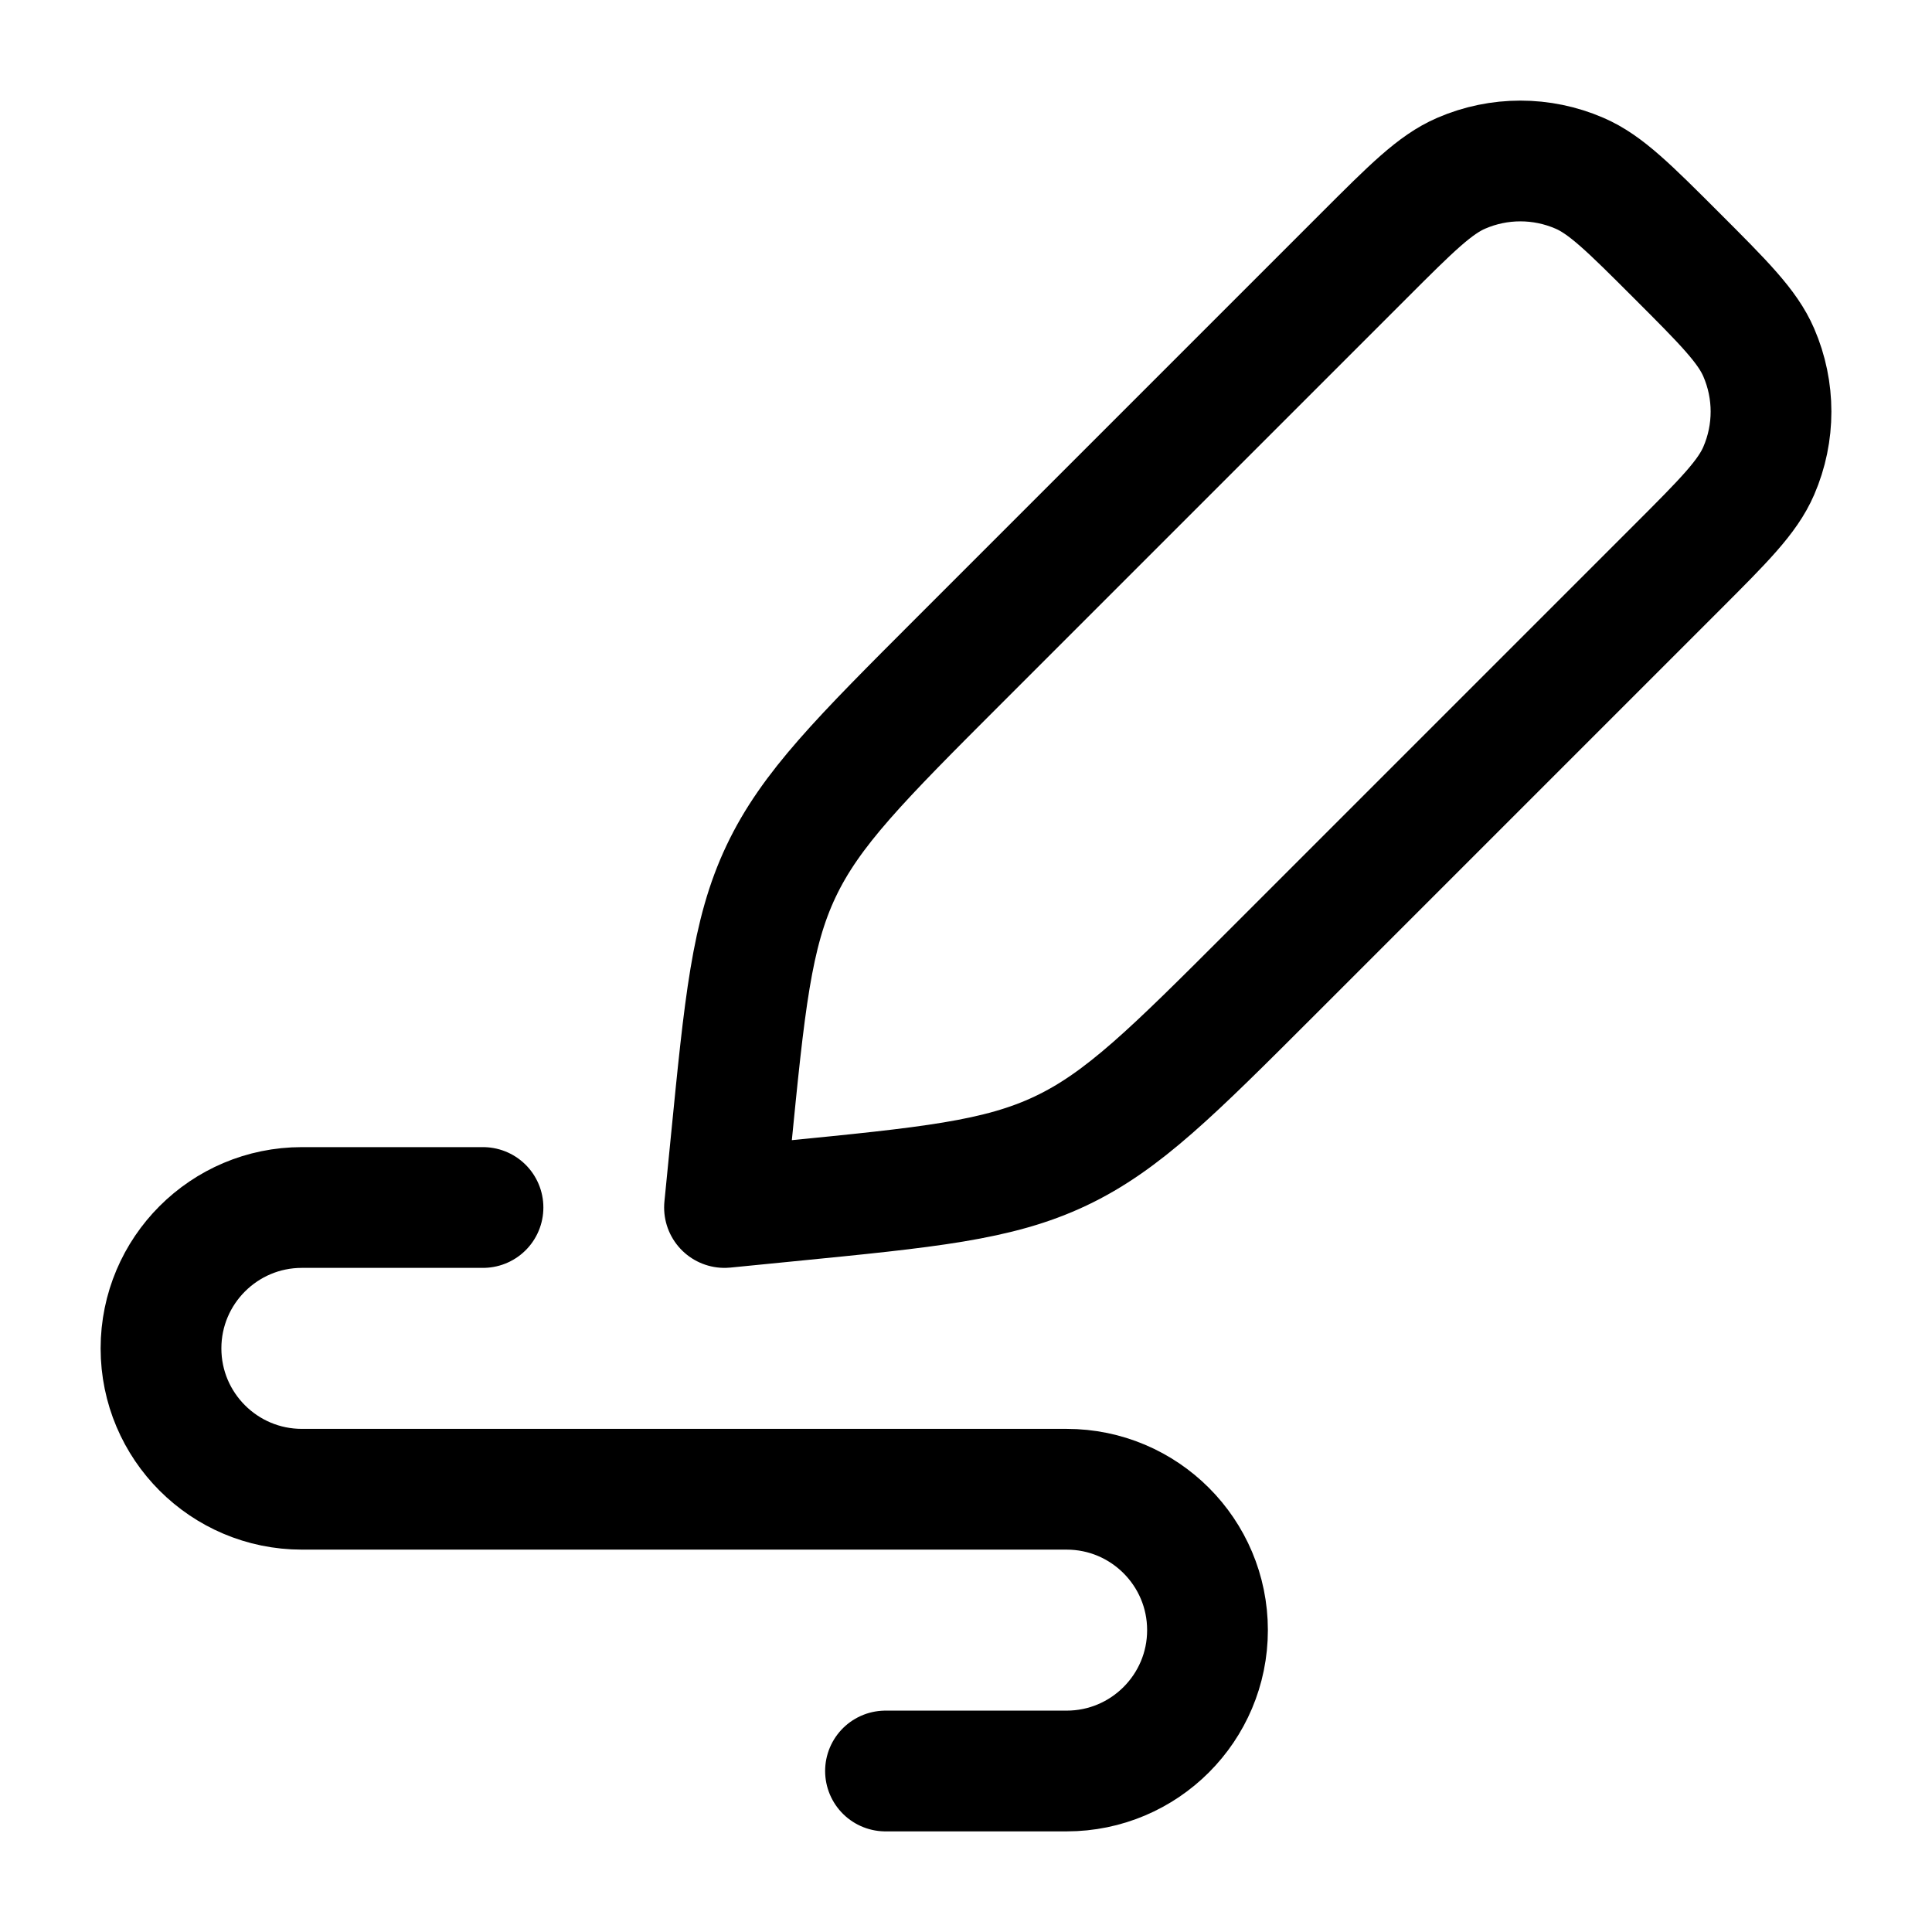
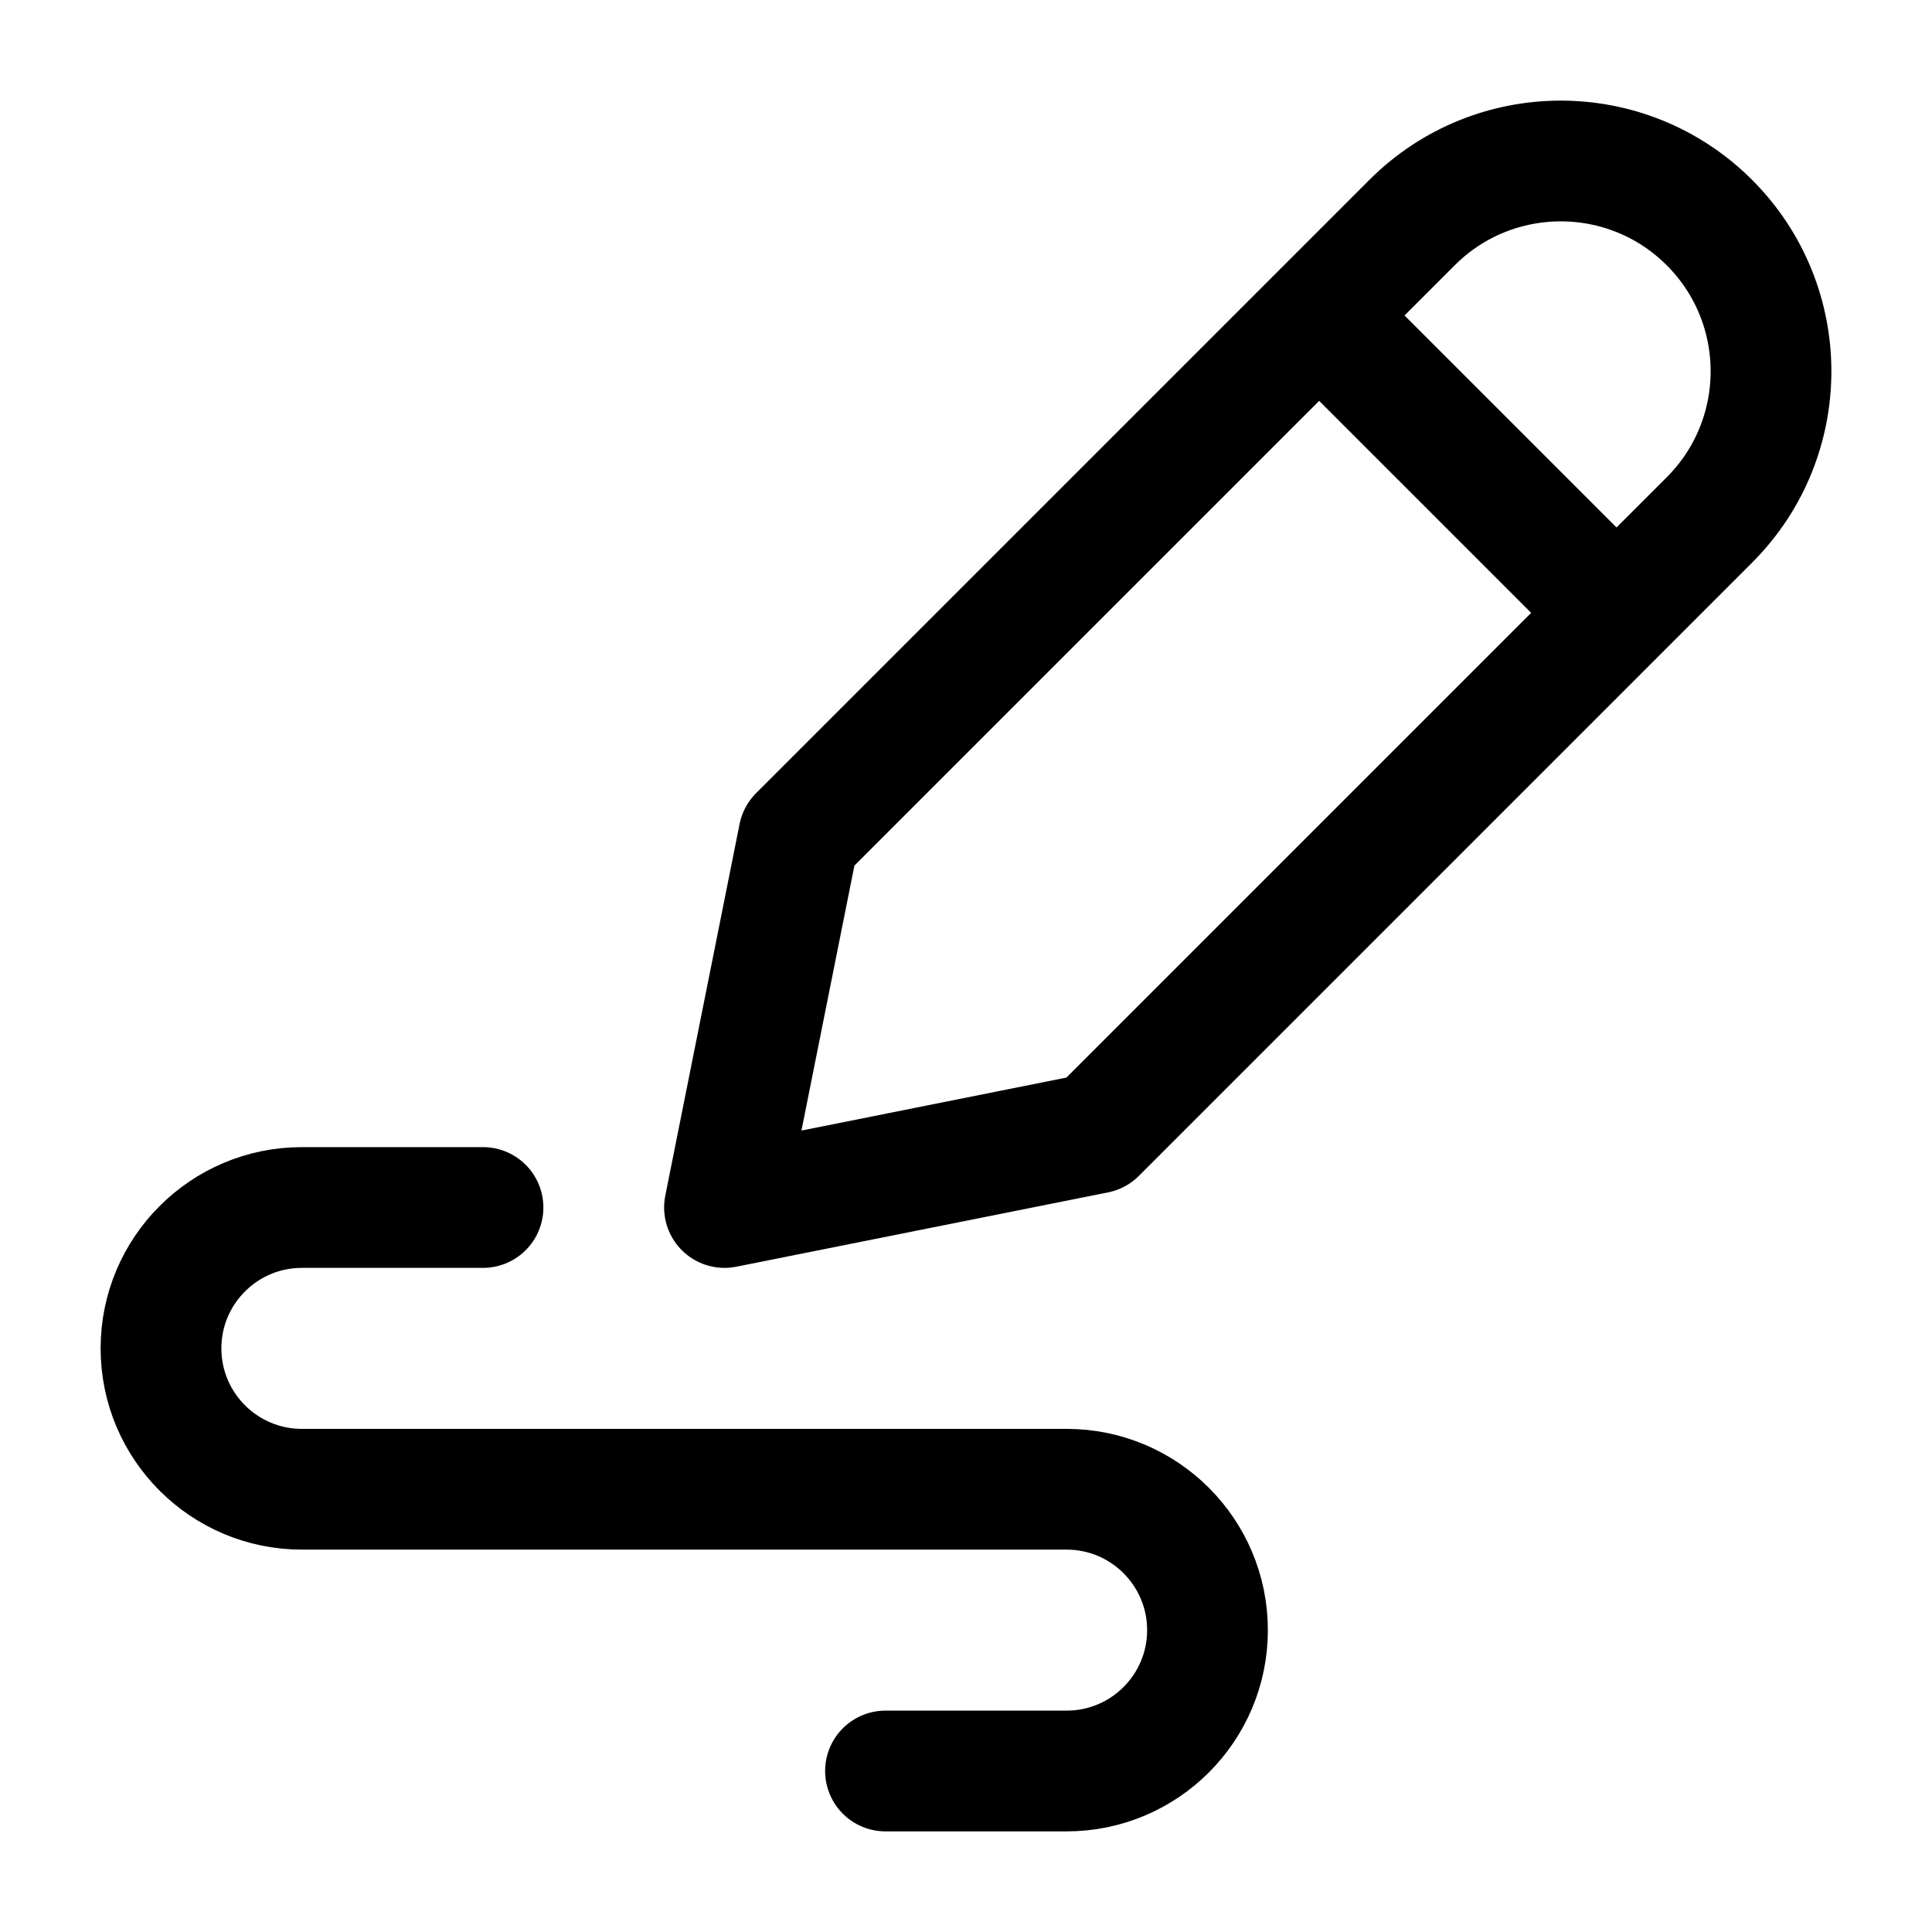
<svg viewBox="0 0 24 24" fill="none" stroke-width="1.5" stroke-linecap="round" stroke-linejoin="round">
-   <path d="M16.946 3.173C17.533 2.586 17.827 2.292 18.152 2.152C18.621 1.949 19.152 1.949 19.621 2.152C19.946 2.292 20.24 2.586 20.827 3.173C21.414 3.76 21.708 4.054 21.848 4.379C22.051 4.848 22.051 5.379 21.848 5.848C21.708 6.173 21.414 6.467 20.827 7.054L15.805 12.076C14.568 13.313 13.95 13.931 13.175 14.298C12.4 14.665 11.529 14.75 9.788 14.922L9 15L9.078 14.212C9.25 12.471 9.335 11.6 9.702 10.825C10.069 10.05 10.687 9.432 11.924 8.195L16.946 3.173Z" stroke="currentColor" />
+   <path d="M16.387 3.919L17.541 2.765A2.612 2.612 0 0 1 21.235 6.459L13.617 14.077L9 15L9.923 10.383L16.387 3.919ZM16.387 3.919L20.081 7.613" stroke="currentColor" />
  <path d="M6 15H3.75C2.784 15 2 15.784 2 16.75C2 17.716 2.784 18.5 3.75 18.5H13.25C14.216 18.5 15 19.284 15 20.25C15 21.216 14.216 22 13.25 22H11" stroke="currentColor" />
</svg>
